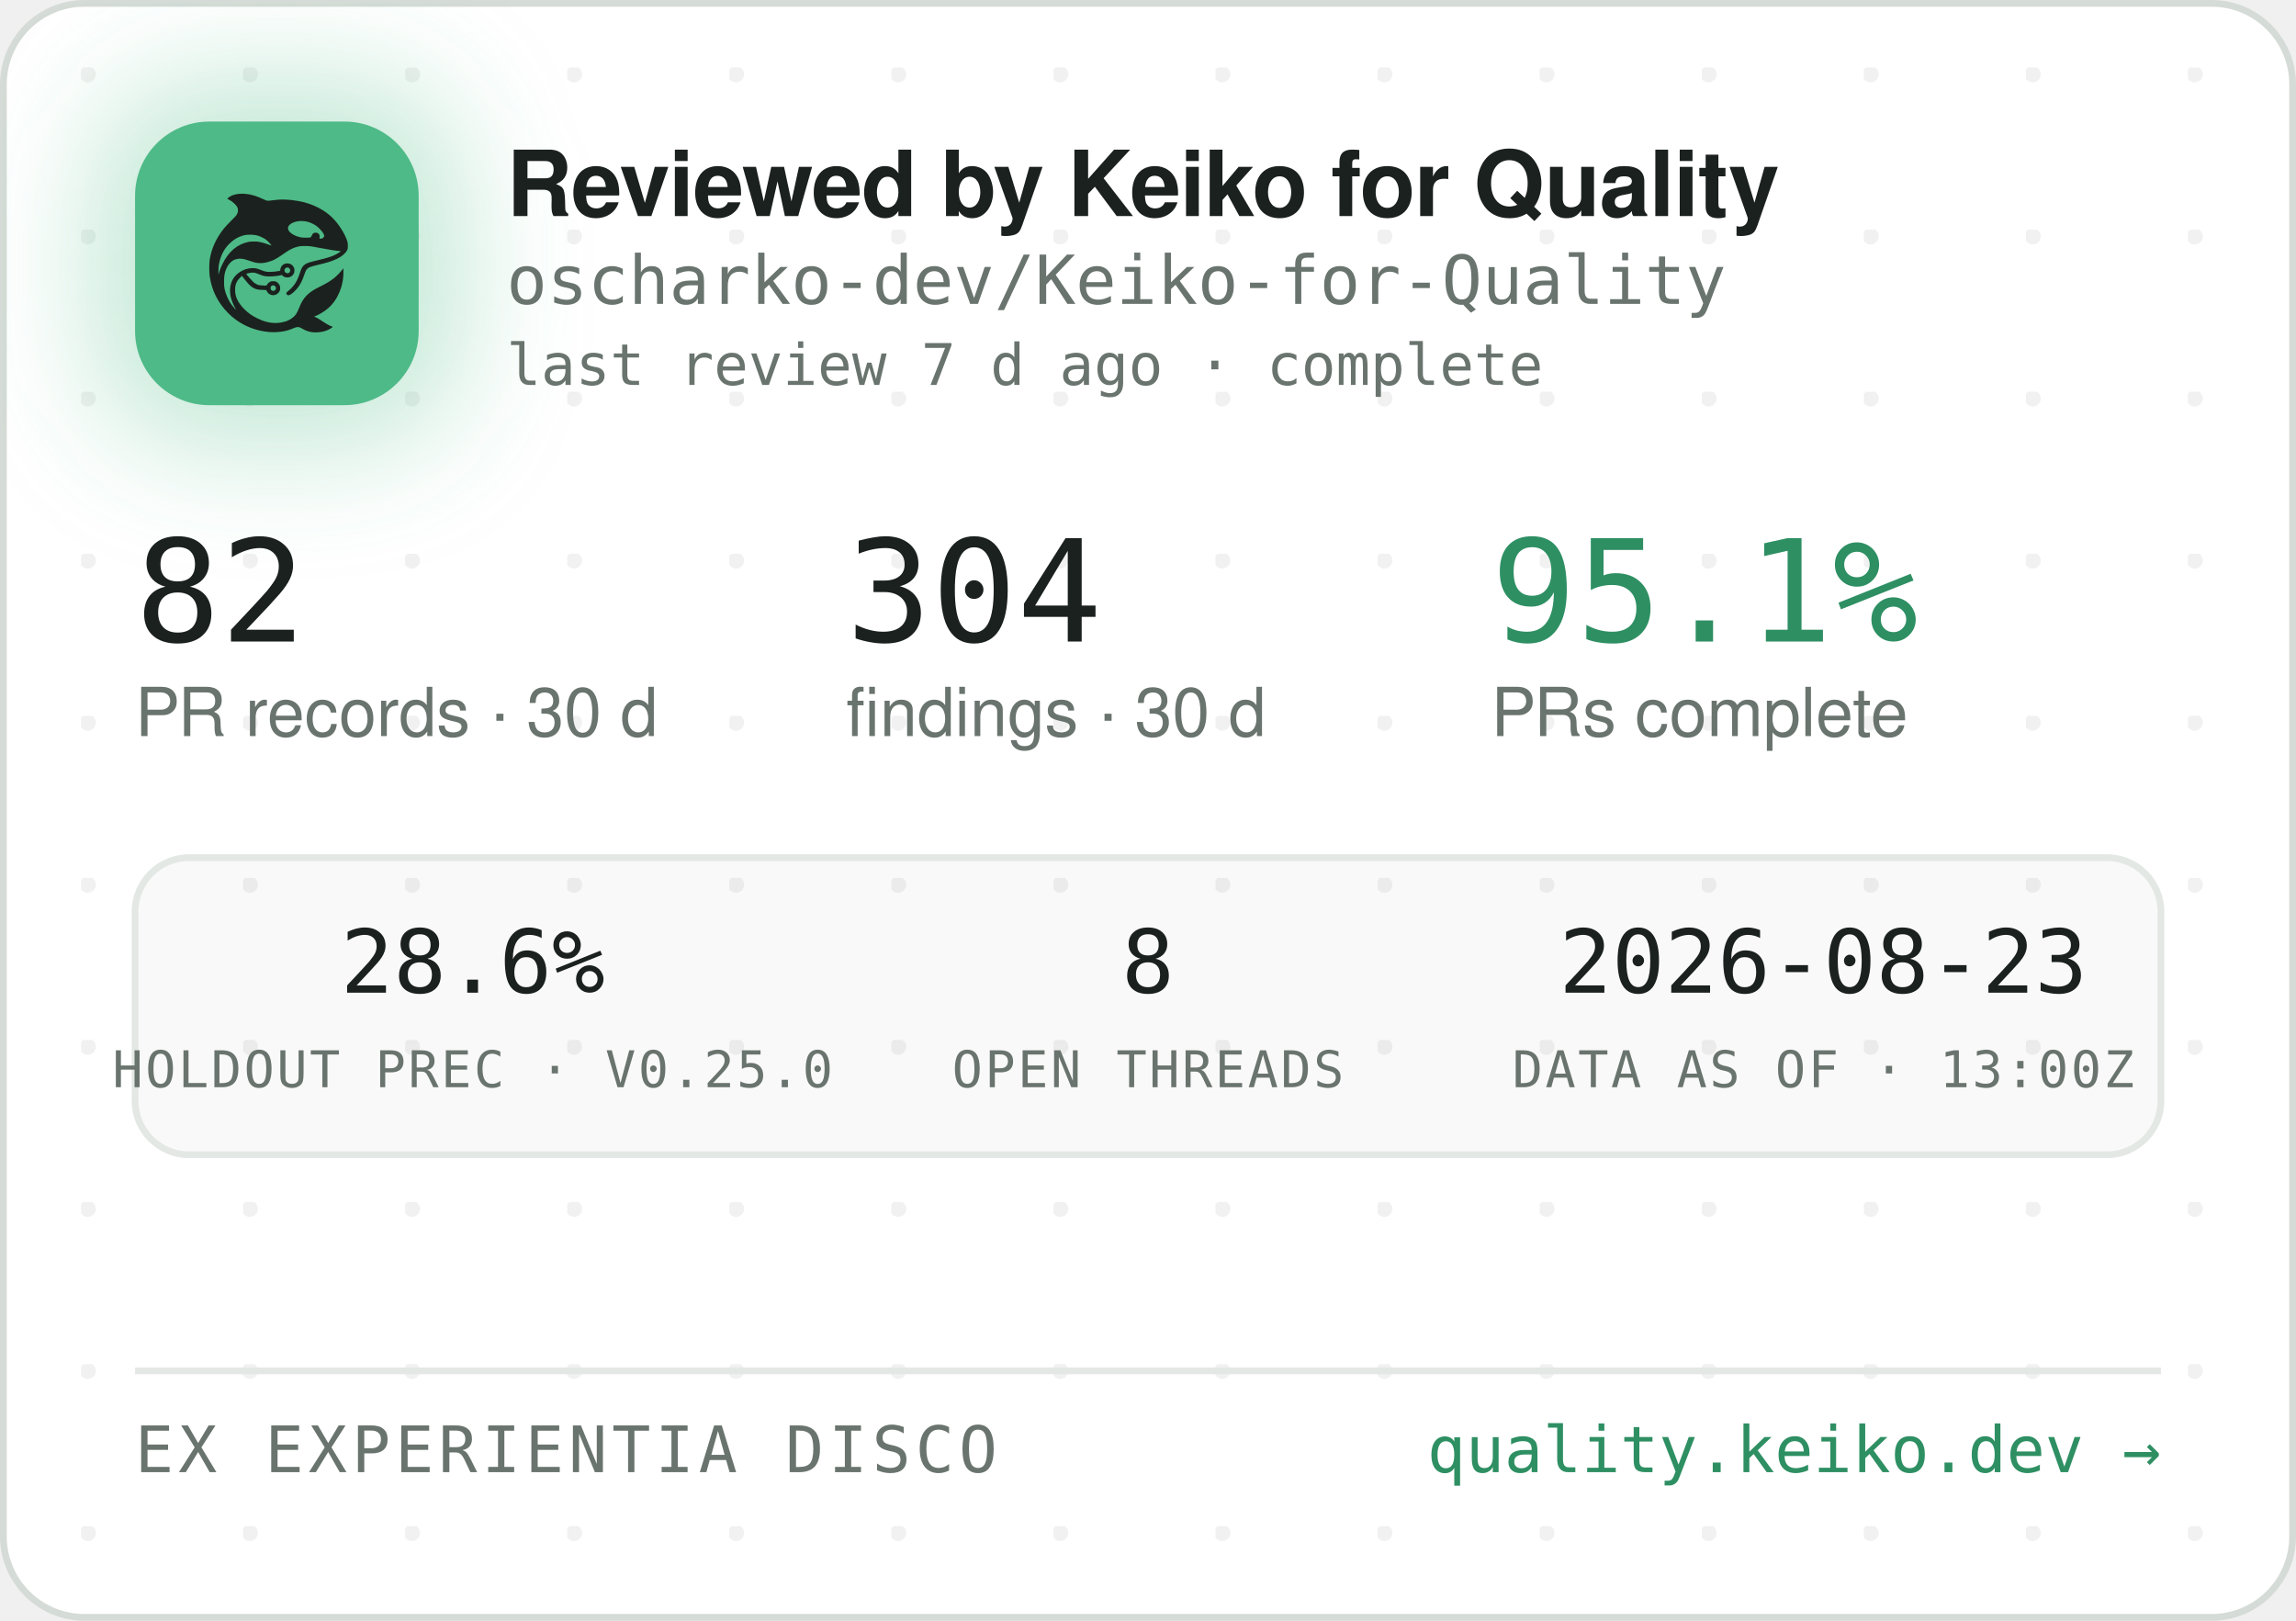
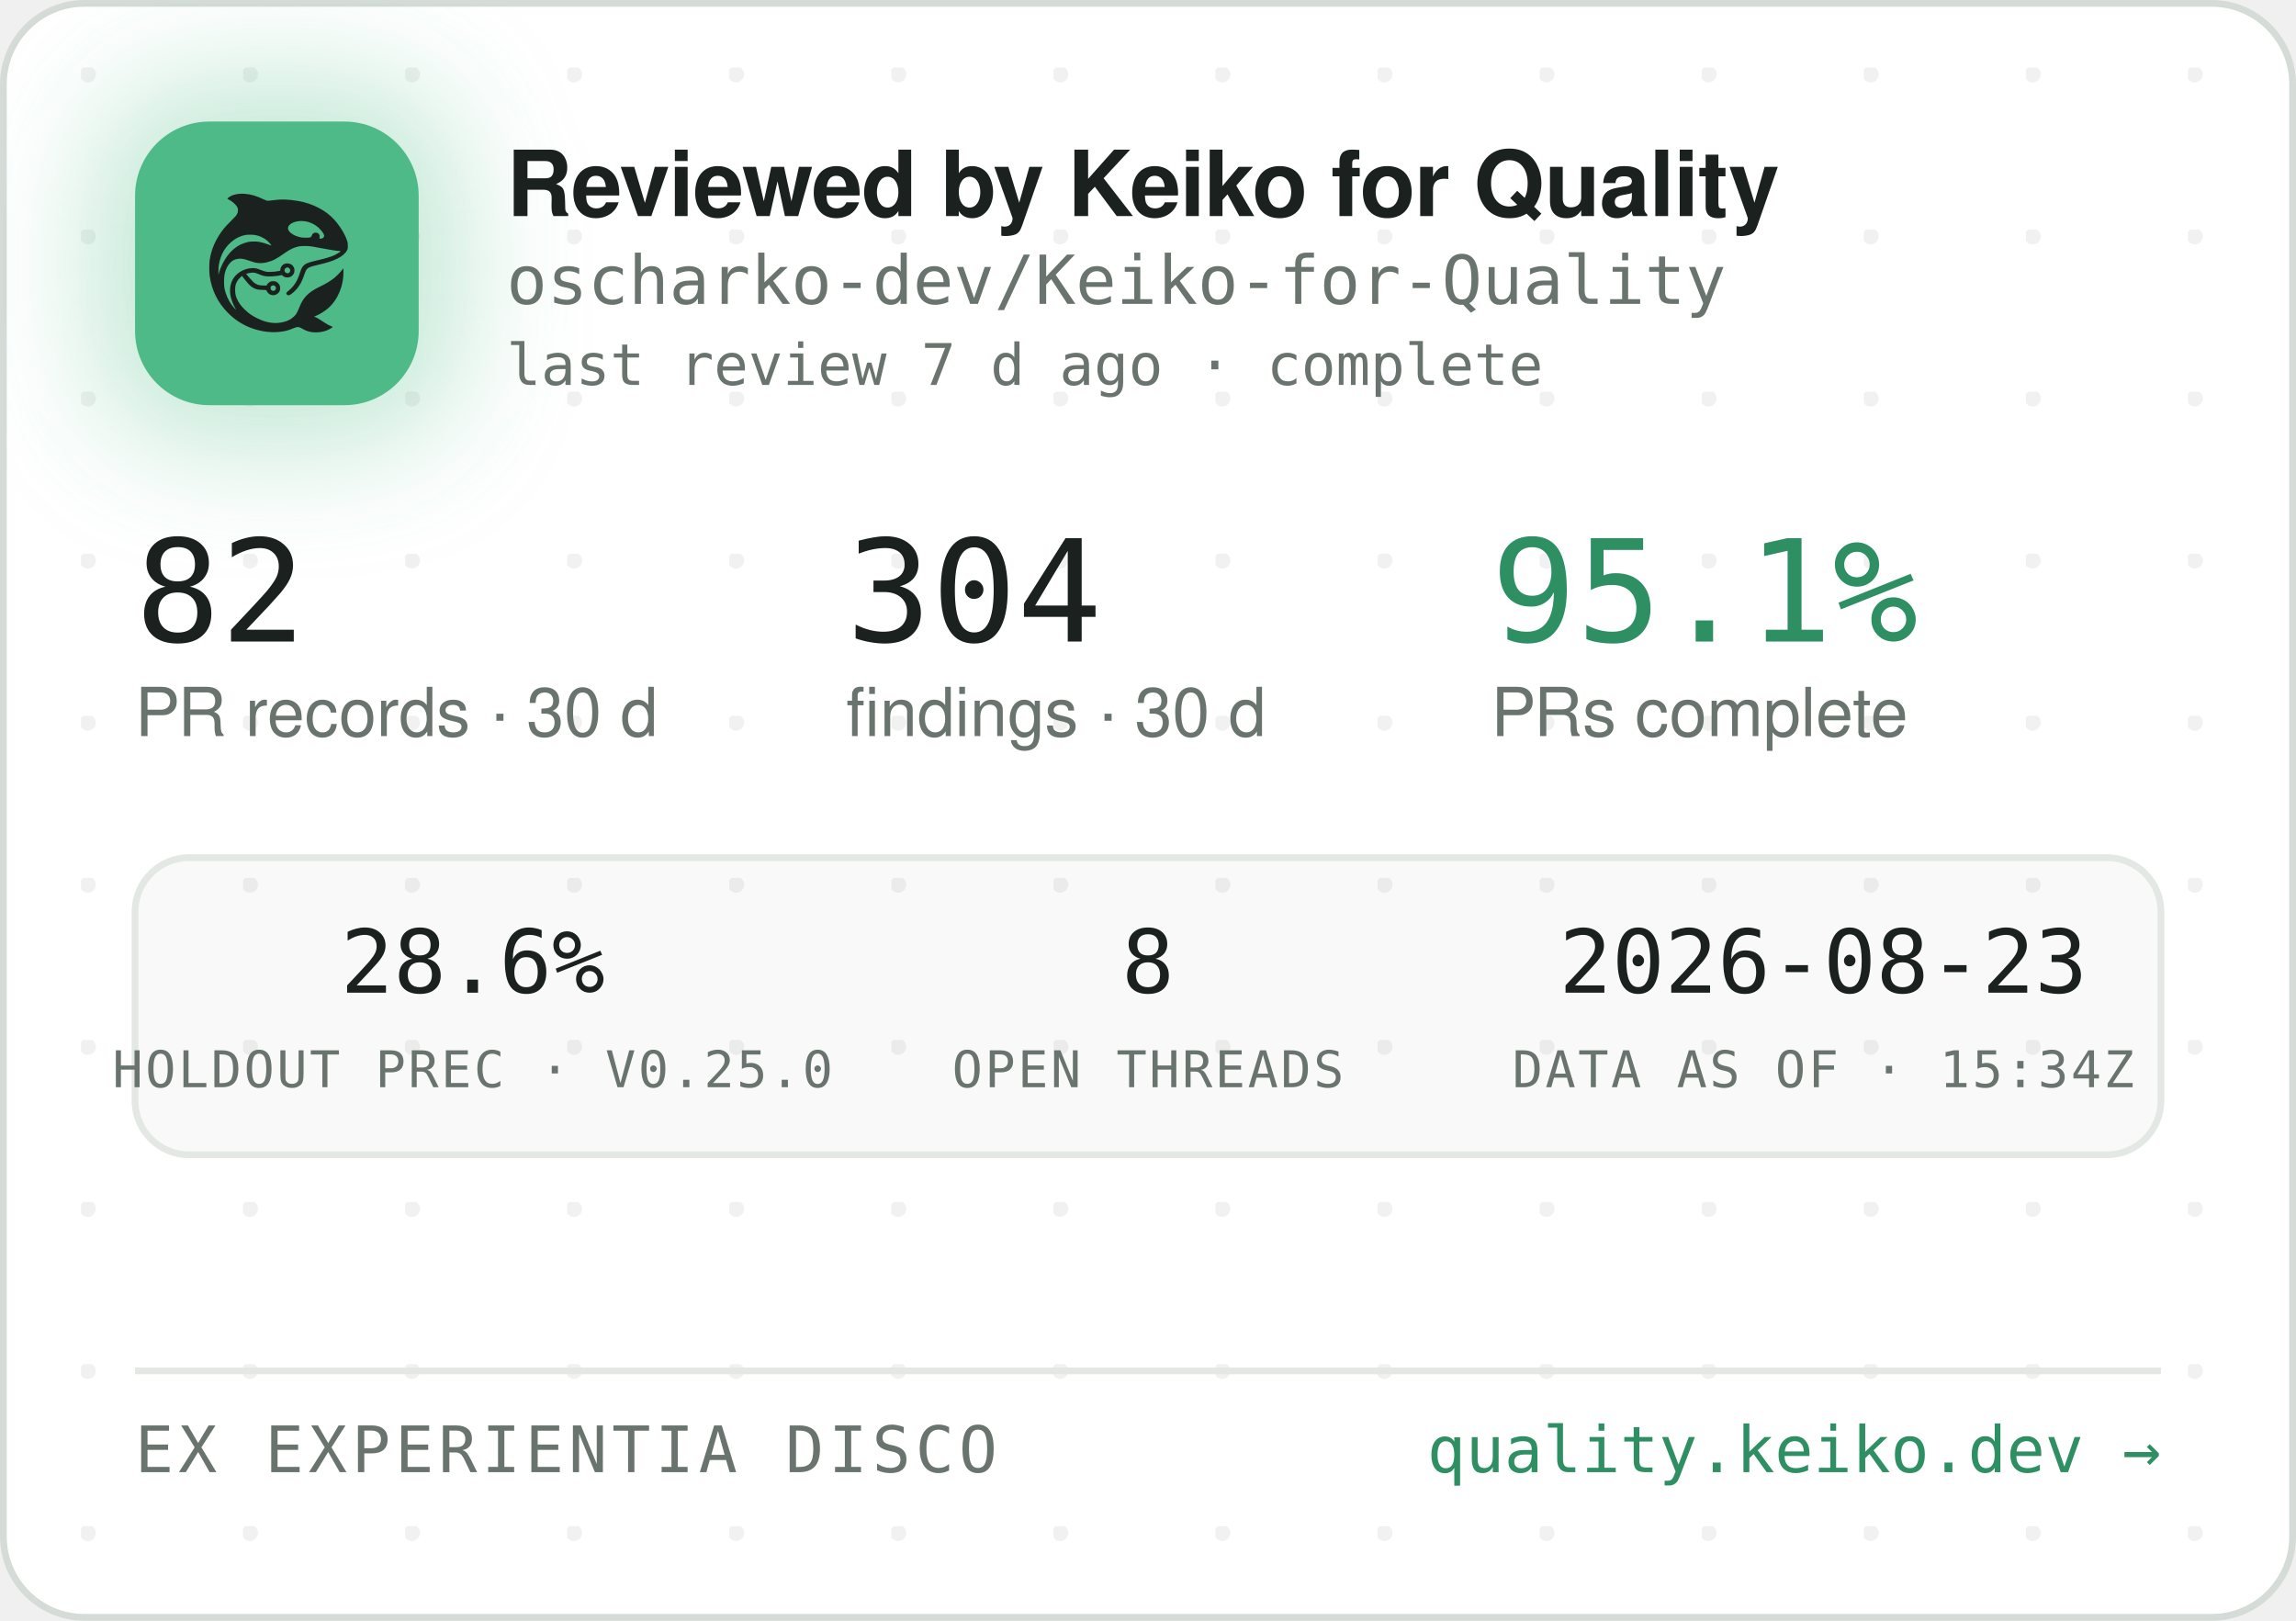
<svg xmlns="http://www.w3.org/2000/svg" width="340" height="240" viewBox="0 0 340 240" role="img" aria-label="Reviewed by Keiko for Quality — oscharko-dev/Keiko-for-Quality">
  <defs>
    <pattern id="dots" width="24" height="24" patternUnits="userSpaceOnUse" x="12" y="10">
      <circle cx="1" cy="1" r="1.2" fill="rgba(27,33,30,0.06)" />
    </pattern>
    <filter id="glow" x="-60%" y="-60%" width="220%" height="220%">
      <feGaussianBlur stdDeviation="9" />
    </filter>
    <clipPath id="card">
      <rect x="0.5" y="0.5" width="339" height="239" rx="12" />
    </clipPath>
  </defs>
  <rect x="0.5" y="0.5" width="339" height="239" rx="12" fill="#FFFFFF" stroke="#D5DBD6" />
  <rect x="0.5" y="0.5" width="339" height="239" rx="12" fill="url(#dots)" />
  <g clip-path="url(#card)">
    <rect x="14" y="12" width="54" height="54" rx="16" fill="rgba(78,186,135,0.35)" filter="url(#glow)" />
    <rect x="20" y="18" width="42" height="42" rx="11" fill="#4EBA87" />
    <g transform="translate(24,22) scale(0.03320312)">
      <g transform="translate(1024 0) scale(-1 1)">
        <g transform="translate(1024, 1024) scale(-0.1, -0.1)" fill="#1B211E" stroke="none">
          <path d="M3465 8223 c-144 -8 -314 -52 -408 -105 -69 -39 -146 -99 -146 -113 0 -5 30 -24 68 -42 146 -70 323 -229 377 -340 25 -49 29 -70 29 -138 -1 -72 -5 -88 -39 -160 -36 -75 -54 -95 -265 -305 -134 -132 -270 -279 -331 -355 -339 -425 -552 -896 -626 -1390 -25 -165 -25 -549 0 -720 92 -645 368 -1196 826 -1655 322 -324 710 -562 1145 -704 389 -126 793 -172 1155 -130 235 27 377 63 579 149 205 87 268 86 423 -7 102 -62 231 -115 335 -138 247 -56 562 -26 794 74 92 40 244 136 232 146 -4 3 -26 12 -48 19 -86 28 -246 116 -385 211 -162 112 -284 182 -357 207 l-48 17 40 15 c185 70 436 223 595 363 438 386 695 1014 678 1663 l-3 120 -50 -70 c-64 -90 -248 -280 -350 -362 -171 -136 -366 -255 -645 -391 -288 -140 -442 -243 -590 -391 -136 -137 -247 -316 -325 -526 -47 -127 -114 -262 -160 -326 -79 -107 -237 -224 -384 -283 -136 -55 -355 -96 -514 -96 -274 0 -548 71 -832 215 -242 123 -375 216 -553 389 -175 171 -287 332 -361 517 -44 114 -63 216 -63 359 0 152 17 233 74 350 35 70 59 102 136 179 l95 94 21 -29 c55 -75 219 -277 277 -338 171 -183 337 -256 582 -256 56 0 126 -3 155 -7 53 -6 54 -7 76 -57 30 -66 97 -128 172 -156 151 -57 318 11 395 160 33 62 34 193 3 261 -30 64 -88 125 -148 157 -44 23 -63 27 -141 27 -78 0 -97 -4 -140 -27 -58 -30 -131 -105 -141 -142 -6 -25 -8 -26 -93 -26 -47 0 -131 5 -186 10 -87 8 -111 15 -182 51 -45 22 -109 66 -143 96 -59 53 -326 361 -319 367 14 11 179 47 241 52 102 9 177 -7 318 -66 158 -66 243 -89 357 -99 157 -12 413 5 582 40 l93 19 44 -39 c59 -52 135 -75 228 -69 117 8 212 72 262 176 23 47 28 71 28 138 0 70 -4 89 -29 138 -55 110 -145 167 -270 174 -65 3 -91 0 -137 -18 -107 -40 -183 -140 -195 -257 l-6 -52 -51 -11 c-104 -23 -285 -41 -411 -42 -149 -1 -211 12 -402 88 -186 74 -256 88 -403 81 -193 -8 -377 -70 -546 -182 -342 -228 -485 -611 -399 -1064 30 -157 119 -388 209 -541 20 -35 35 -64 33 -66 -8 -8 -111 108 -190 214 -154 206 -278 489 -324 737 -28 154 -25 492 6 635 46 216 133 391 256 514 82 82 161 128 271 156 152 39 300 23 529 -57 217 -76 308 -101 410 -114 137 -17 284 -7 426 30 272 70 414 145 809 425 217 153 399 238 610 283 64 14 129 18 265 18 197 0 269 -9 615 -76 461 -89 843 -149 952 -149 41 0 41 0 23 -20 -28 -31 -169 -119 -254 -158 -167 -77 -388 -145 -716 -222 -399 -93 -508 -128 -608 -194 -102 -68 -160 -160 -217 -346 -35 -115 -102 -286 -149 -378 -85 -168 -227 -341 -377 -458 -105 -82 -115 -107 -69 -162 29 -34 65 -44 109 -29 86 29 261 181 371 322 126 162 201 309 295 581 61 176 90 232 145 283 62 57 163 93 470 165 439 104 640 169 863 278 206 100 368 240 434 375 32 67 33 71 33 198 -1 120 -3 138 -34 229 -98 294 -319 655 -573 936 -381 421 -968 723 -1618 834 -448 76 -767 83 -1169 25 -80 -12 -165 -19 -190 -17 -26 3 -90 26 -146 53 -343 162 -576 233 -842 255 -114 9 -141 10 -248 3z m2926 -1227 c164 -27 346 -102 485 -202 181 -129 354 -348 354 -448 0 -64 -75 -126 -154 -126 -60 0 -63 4 -52 70 8 50 7 65 -9 100 -29 64 -74 93 -151 98 -54 4 -70 1 -107 -21 -42 -25 -61 -52 -91 -129 -25 -64 -55 -73 -246 -73 -121 0 -187 5 -248 18 -318 70 -556 242 -556 402 0 218 388 374 775 311z m-2249 -611 c119 -21 208 -50 321 -106 114 -56 177 -100 266 -184 67 -63 157 -173 148 -181 -2 -3 -61 18 -130 45 -131 52 -298 100 -427 122 -113 20 -367 17 -470 -4 -502 -106 -885 -433 -1160 -992 -70 -142 -160 -379 -160 -424 0 -9 -5 -23 -11 -31 -13 -19 -5 316 10 410 80 482 295 846 661 1117 145 107 350 197 522 228 100 18 326 18 430 0z m1485 -1456 c95 -36 119 -159 42 -223 -78 -66 -209 -1 -209 104 0 60 33 100 99 121 36 10 36 10 68 -2z m-591 -822 c29 -26 37 -42 40 -77 6 -54 -9 -86 -55 -117 -41 -28 -70 -29 -119 -4 -44 22 -62 55 -62 112 0 51 13 75 53 99 50 31 101 26 143 -13z" />
        </g>
      </g>
    </g>
    <text x="75" y="32" font-family="-apple-system,'Segoe UI',Helvetica,Arial,sans-serif" font-size="13.5" font-weight="650" letter-spacing="-0.14" fill="#1B211E">Reviewed by Keiko for Quality</text>
    <text x="75" y="45" font-family="'JetBrains Mono',SFMono-Regular,Consolas,Menlo,monospace" font-size="10" fill="#6A746E">oscharko-dev/Keiko-for-Quality</text>
    <text x="75" y="57" font-family="'JetBrains Mono',SFMono-Regular,Consolas,Menlo,monospace" font-size="8.5" fill="#6A746E">last review 7 d ago · complete</text>
    <text x="20" y="95" font-family="'JetBrains Mono',SFMono-Regular,Consolas,Menlo,monospace" font-size="21" fill="#1B211E">82</text>
    <text x="20" y="109" font-family="-apple-system,'Segoe UI',Helvetica,Arial,sans-serif" font-size="10" fill="#6A746E">PR records · 30 d</text>
    <text x="125.3" y="95" font-family="'JetBrains Mono',SFMono-Regular,Consolas,Menlo,monospace" font-size="21" fill="#1B211E">304</text>
    <text x="125.3" y="109" font-family="-apple-system,'Segoe UI',Helvetica,Arial,sans-serif" font-size="10" fill="#6A746E">findings · 30 d</text>
    <text x="220.8" y="95" font-family="'JetBrains Mono',SFMono-Regular,Consolas,Menlo,monospace" font-size="21" fill="#2E8F63">95.1%</text>
    <text x="220.8" y="109" font-family="-apple-system,'Segoe UI',Helvetica,Arial,sans-serif" font-size="10" fill="#6A746E">PRs complete</text>
    <rect x="20" y="127" width="300" height="44" rx="8" fill="rgba(27,33,30,0.025)" stroke="#E3E8E4" />
    <text x="70" y="147" text-anchor="middle" font-family="'JetBrains Mono',SFMono-Regular,Consolas,Menlo,monospace" font-size="13" fill="#1B211E">28.6%</text>
    <text x="70" y="161" text-anchor="middle" font-family="'JetBrains Mono',SFMono-Regular,Consolas,Menlo,monospace" font-size="7.5" letter-spacing="0.35" fill="#6A746E">HOLDOUT PREC · V0.25.0</text>
    <text x="170" y="147" text-anchor="middle" font-family="'JetBrains Mono',SFMono-Regular,Consolas,Menlo,monospace" font-size="13" fill="#1B211E">8</text>
    <text x="170" y="161" text-anchor="middle" font-family="'JetBrains Mono',SFMono-Regular,Consolas,Menlo,monospace" font-size="7.5" letter-spacing="0.35" fill="#6A746E">OPEN THREADS</text>
    <text x="270" y="147" text-anchor="middle" font-family="'JetBrains Mono',SFMono-Regular,Consolas,Menlo,monospace" font-size="13" fill="#1B211E">2026-08-23</text>
-     <text x="270" y="161" text-anchor="middle" font-family="'JetBrains Mono',SFMono-Regular,Consolas,Menlo,monospace" font-size="7.5" letter-spacing="0.35" fill="#6A746E">DATA AS OF · 13:00Z</text>
+     <text x="270" y="161" text-anchor="middle" font-family="'JetBrains Mono',SFMono-Regular,Consolas,Menlo,monospace" font-size="7.5" letter-spacing="0.35" fill="#6A746E">DATA AS OF · 15:34Z</text>
    <line x1="20" y1="203" x2="320" y2="203" stroke="#E3E8E4" />
    <text x="20" y="218" font-family="'JetBrains Mono',SFMono-Regular,Consolas,Menlo,monospace" font-size="9.5" letter-spacing="0.7" fill="#6A746E">EX EXPERIENTIA DISCO</text>
    <text x="320" y="218" text-anchor="end" font-family="'JetBrains Mono',SFMono-Regular,Consolas,Menlo,monospace" font-size="9.5" fill="#2E8F63">quality.keiko.dev →</text>
  </g>
</svg>
